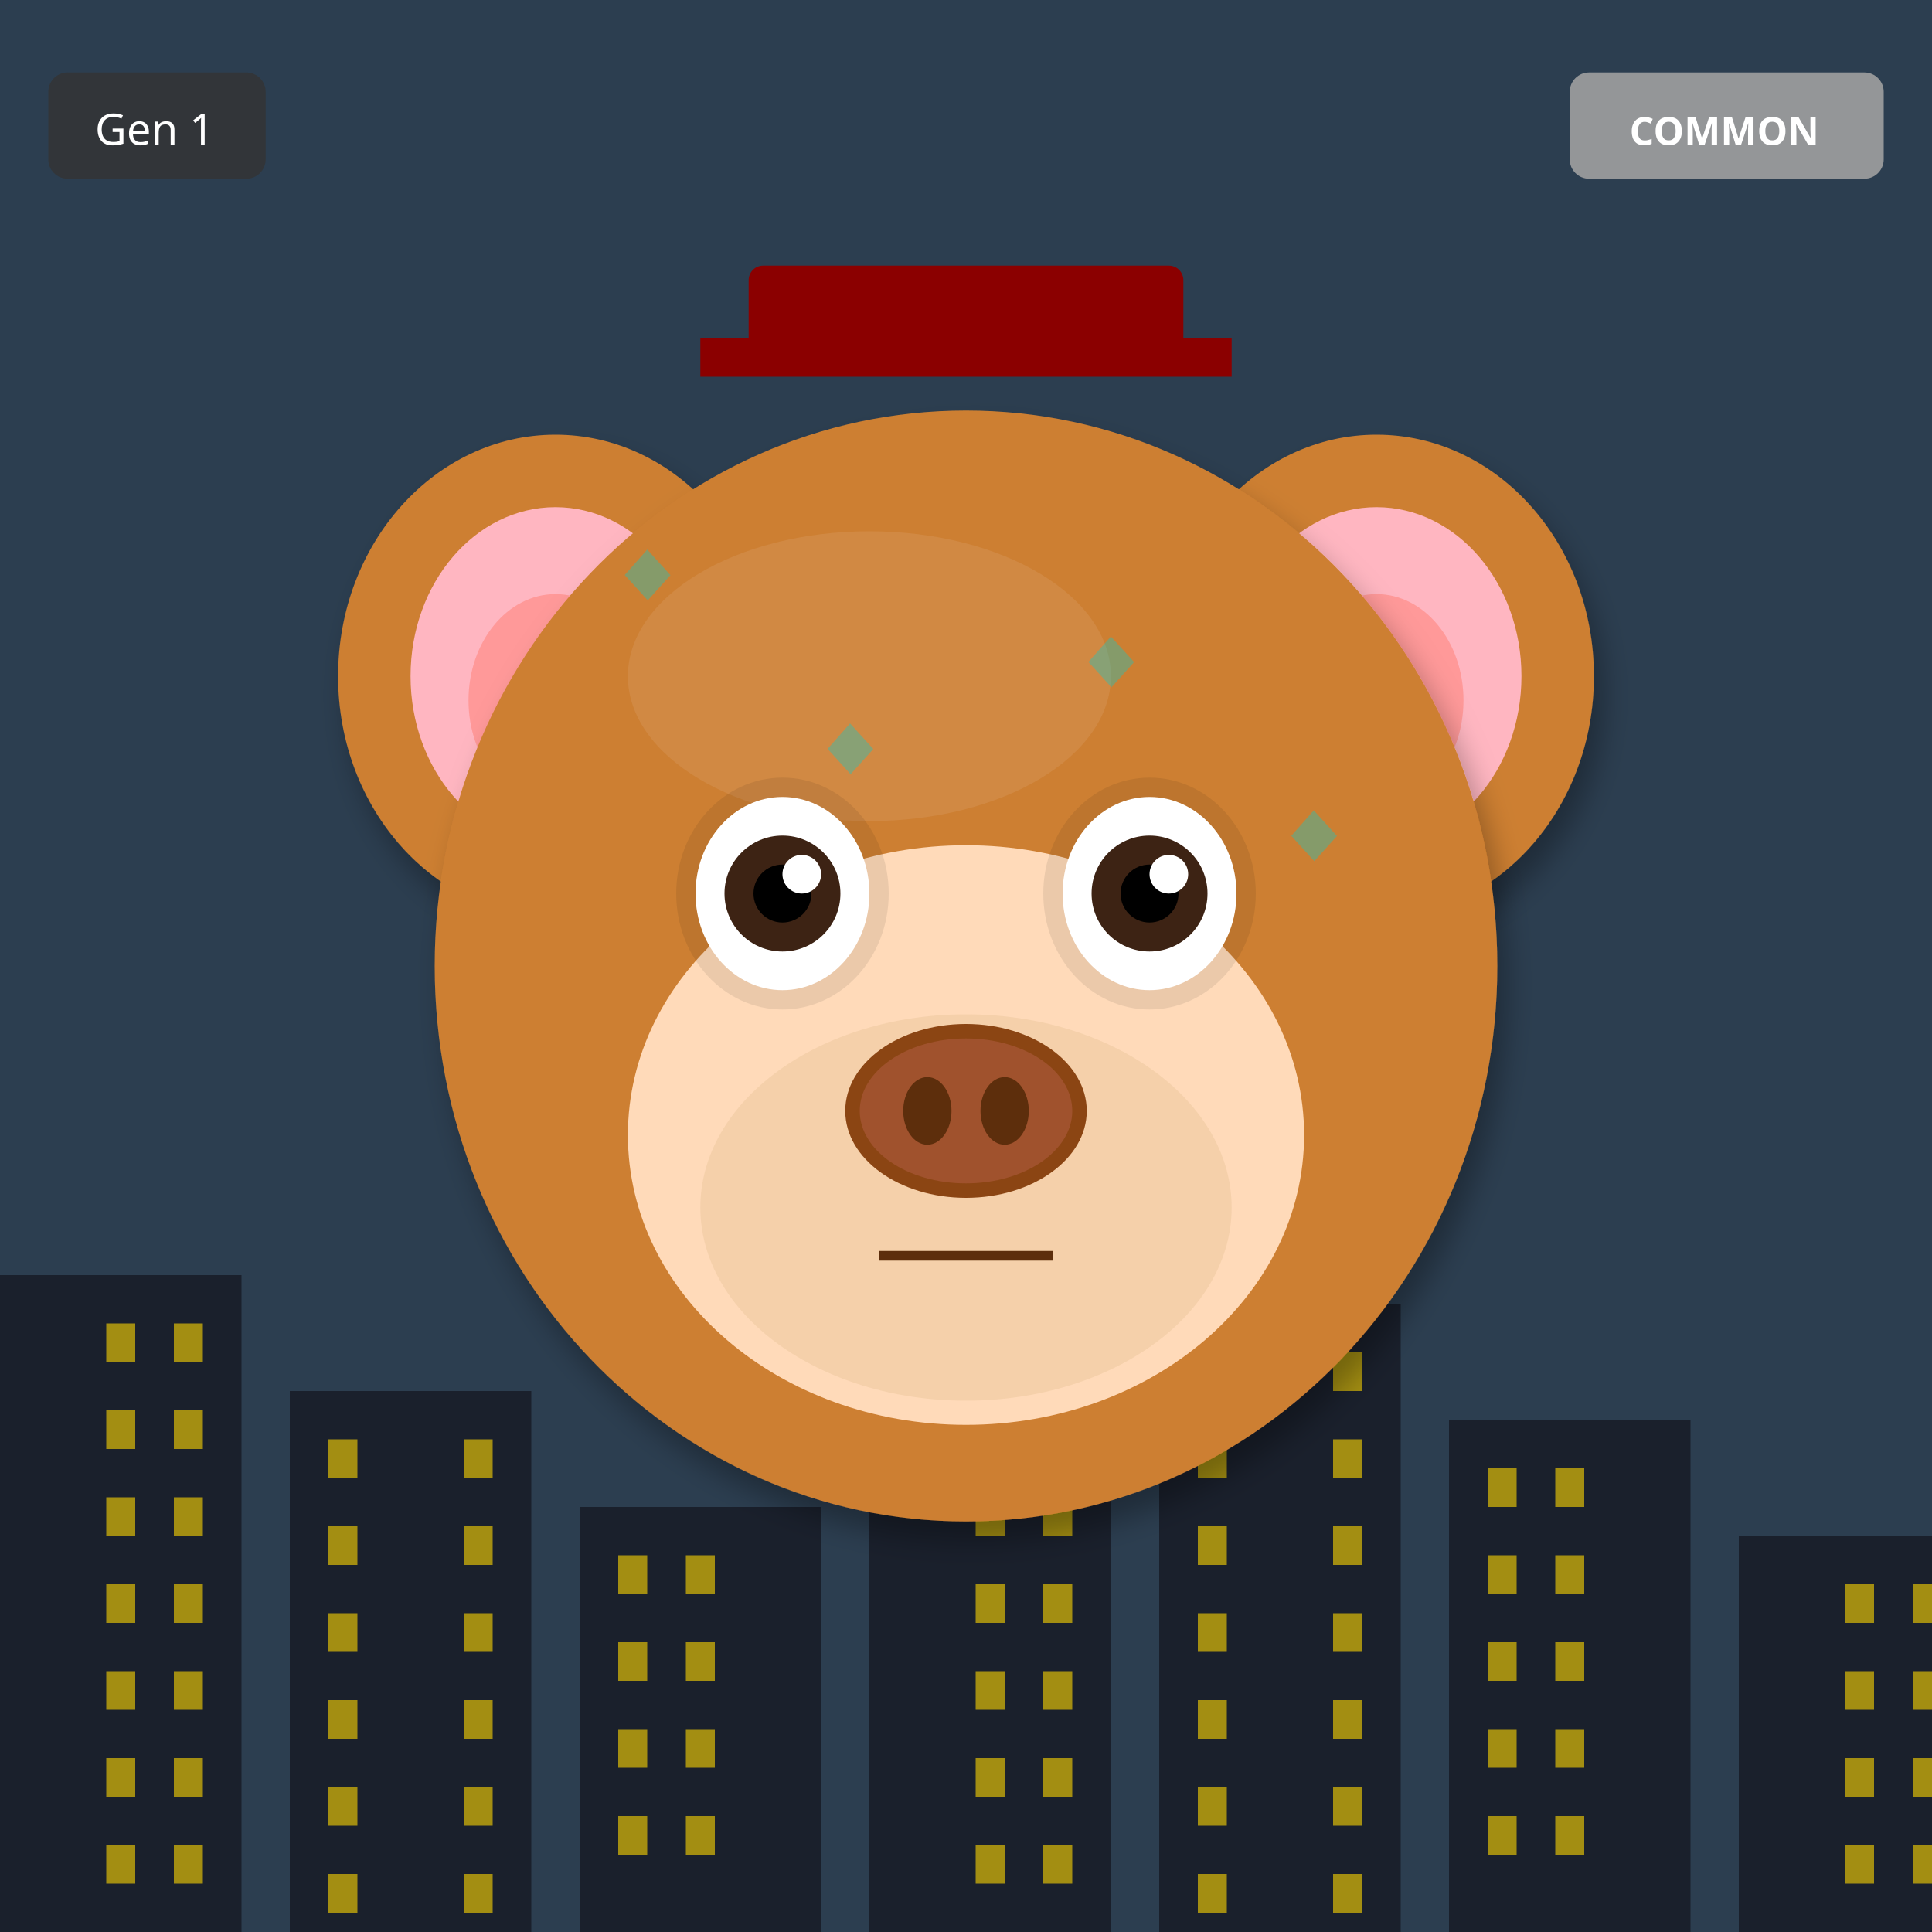
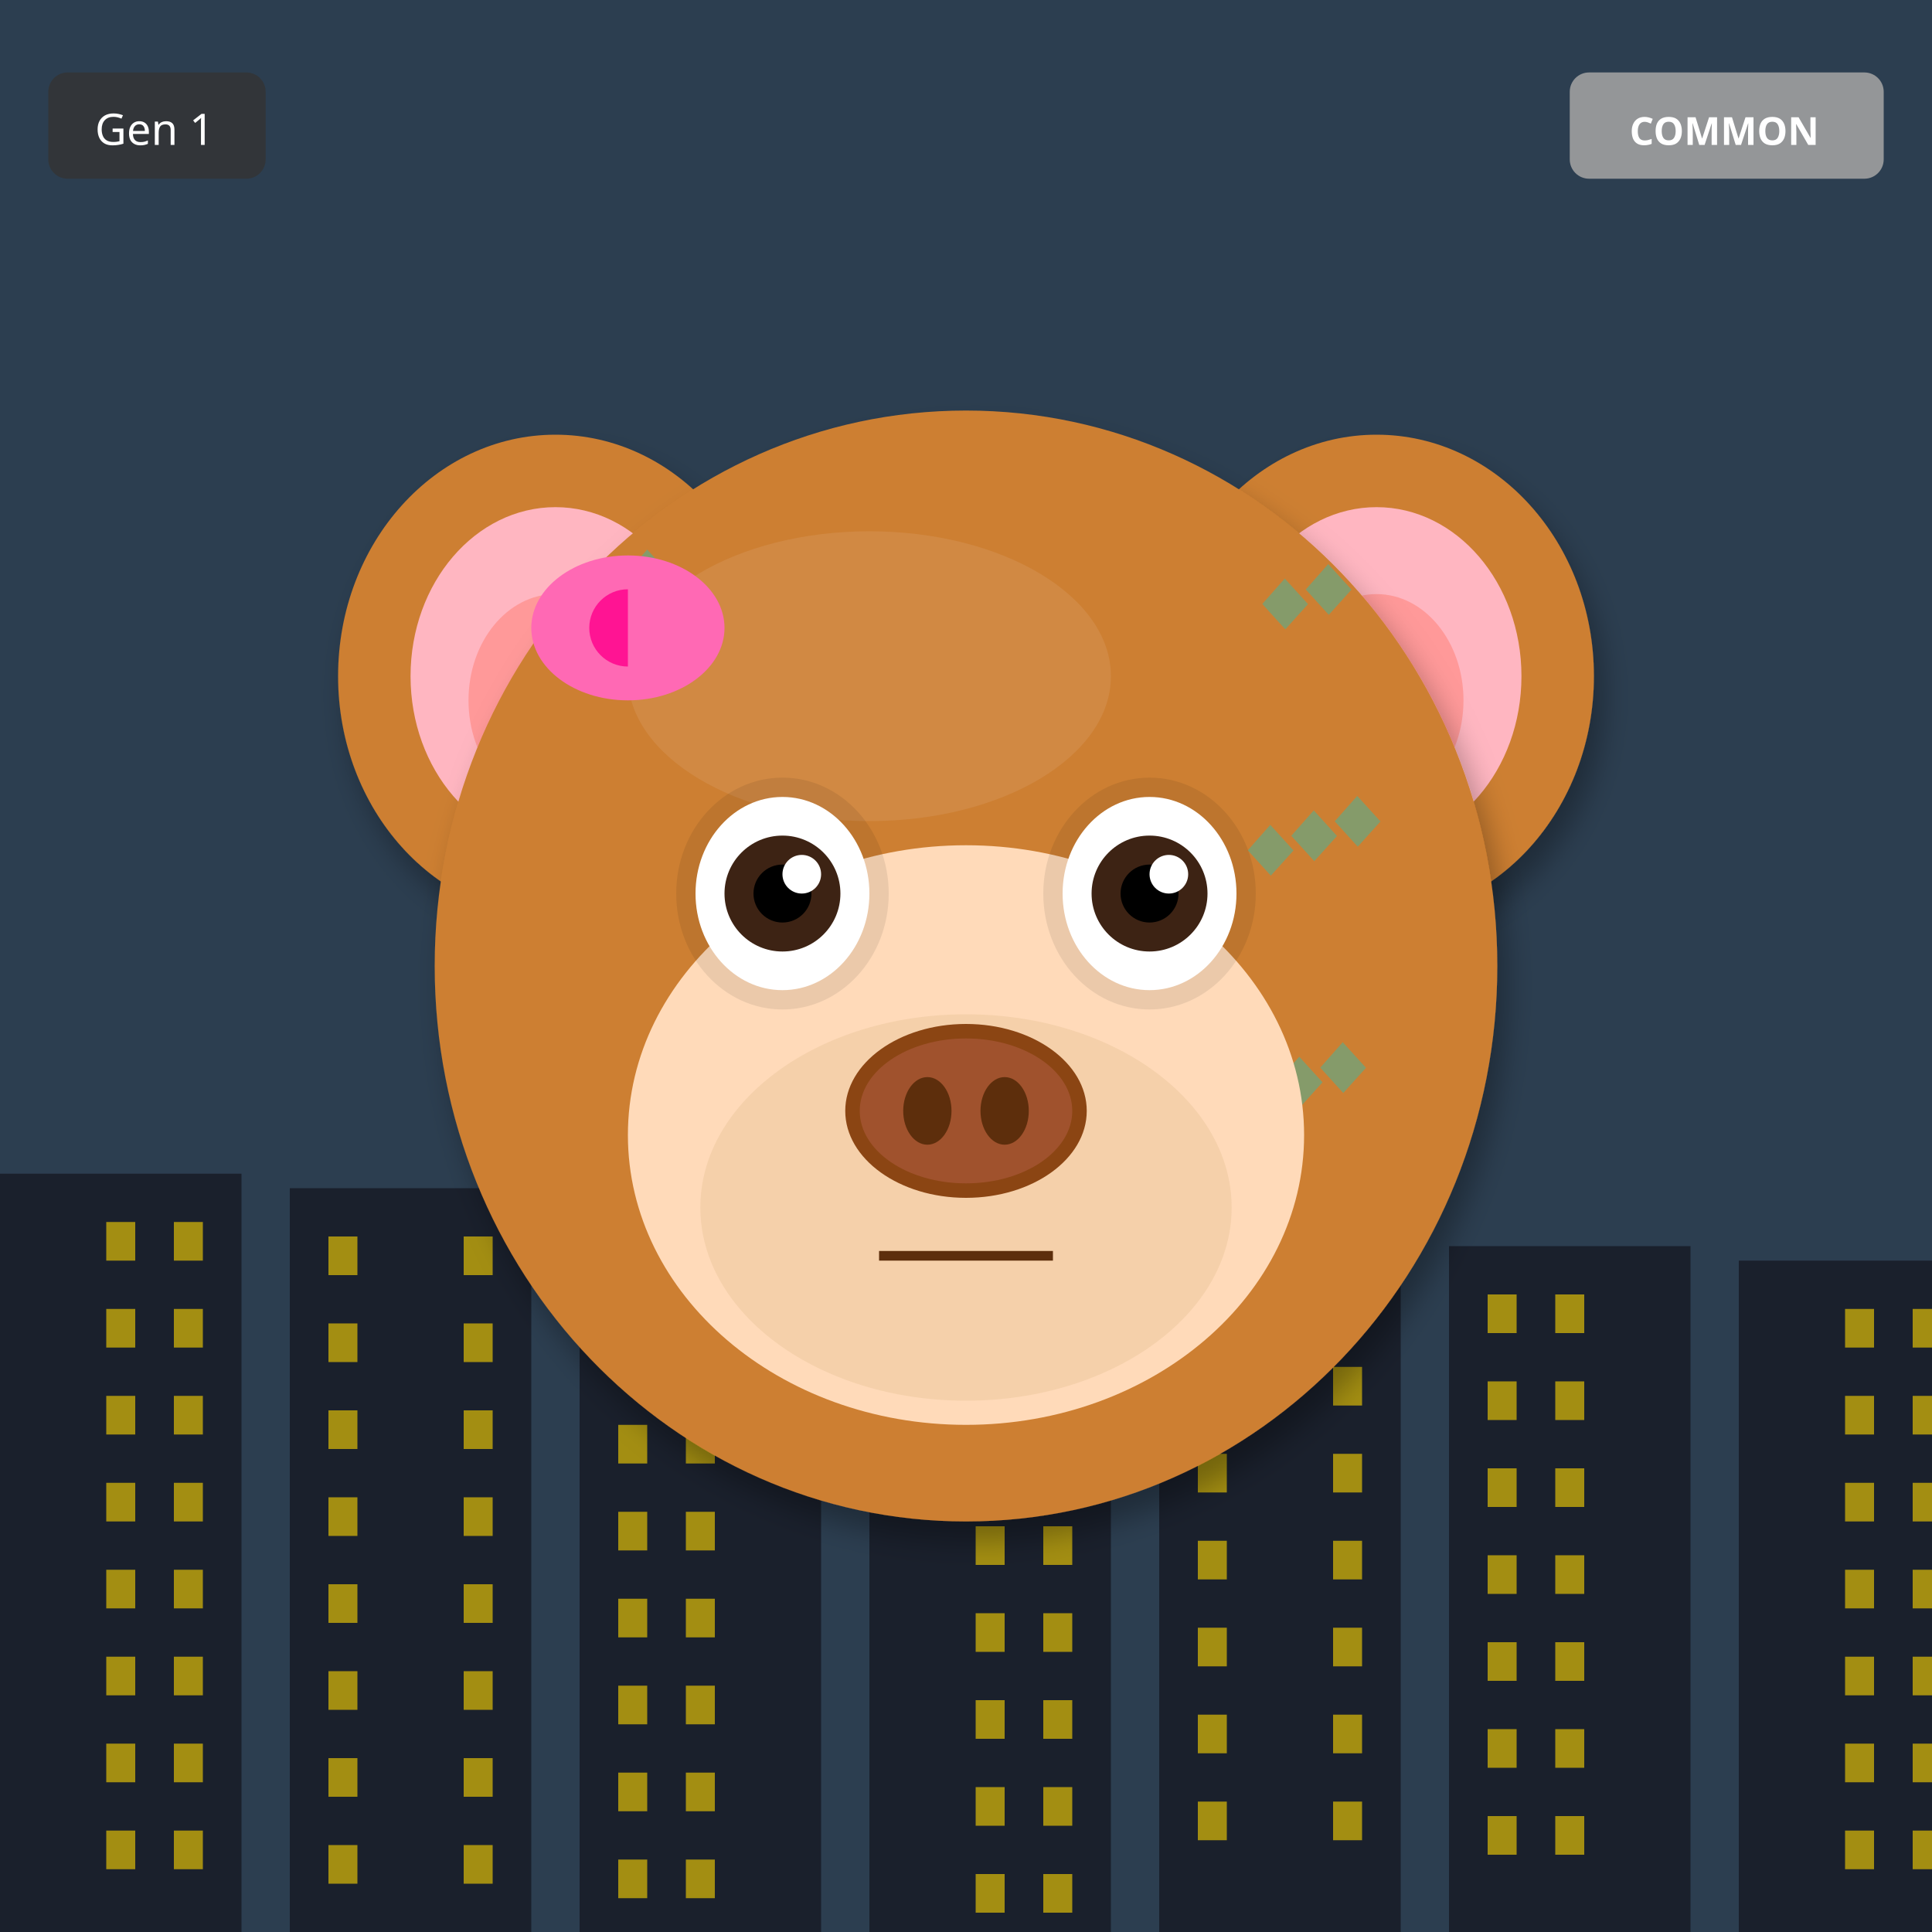
<svg xmlns="http://www.w3.org/2000/svg" width="400" height="400" viewBox="0 0 400 400">
  <defs>
    <filter id="shadow" x="-20%" y="-20%" width="140%" height="140%">
      <feDropShadow dx="2" dy="4" stdDeviation="3" flood-opacity="0.3" />
    </filter>
    <filter id="glow" x="-50%" y="-50%" width="200%" height="200%">
      <feGaussianBlur stdDeviation="8" result="blur" />
      <feMerge>
        <feMergeNode in="blur" />
        <feMergeNode in="SourceGraphic" />
      </feMerge>
    </filter>
    <linearGradient id="rainbow-body" x1="0%" y1="0%" x2="100%" y2="100%">
      <stop offset="0%" stop-color="#FF6B6B" />
      <stop offset="25%" stop-color="#FFE66D" />
      <stop offset="50%" stop-color="#4ECDC4" />
      <stop offset="75%" stop-color="#45B7D1" />
      <stop offset="100%" stop-color="#DDA0DD" />
    </linearGradient>
    <radialGradient id="galaxy-body" cx="30%" cy="30%">
      <stop offset="0%" stop-color="#E6E6FA" />
      <stop offset="50%" stop-color="#9370DB" />
      <stop offset="100%" stop-color="#1A0033" />
    </radialGradient>
    <linearGradient id="holo-body" x1="0%" y1="0%" x2="100%" y2="100%">
      <stop offset="0%" stop-color="#FF00FF" />
      <stop offset="50%" stop-color="#00FFFF" />
      <stop offset="100%" stop-color="#FFFF00" />
    </linearGradient>
    <linearGradient id="sky-gradient" x1="0%" y1="0%" x2="0%" y2="100%">
      <stop offset="0%" stop-color="#87CEEB" />
      <stop offset="100%" stop-color="#E0F4FF" />
    </linearGradient>
    <linearGradient id="grass-gradient" x1="0%" y1="0%" x2="0%" y2="100%">
      <stop offset="0%" stop-color="#90EE90" />
      <stop offset="100%" stop-color="#228B22" />
    </linearGradient>
    <linearGradient id="sunset-gradient" x1="0%" y1="0%" x2="0%" y2="100%">
      <stop offset="0%" stop-color="#FF6B6B" />
      <stop offset="50%" stop-color="#FFE66D" />
      <stop offset="100%" stop-color="#4ECDC4" />
    </linearGradient>
    <linearGradient id="aurora-gradient" x1="0%" y1="0%" x2="100%" y2="100%">
      <stop offset="0%" stop-color="#0D1B2A" />
      <stop offset="30%" stop-color="#00FF7F" />
      <stop offset="70%" stop-color="#FF00FF" />
      <stop offset="100%" stop-color="#0D1B2A" />
    </linearGradient>
    <radialGradient id="multiverse-gradient" cx="50%" cy="50%">
      <stop offset="0%" stop-color="#FFD700" />
      <stop offset="40%" stop-color="#FF00FF" />
      <stop offset="70%" stop-color="#00FFFF" />
      <stop offset="100%" stop-color="#000" />
    </radialGradient>
    <linearGradient id="rift-gradient" x1="0%" y1="0%" x2="100%" y2="100%">
      <stop offset="0%" stop-color="#000" />
      <stop offset="30%" stop-color="#9400D3" />
      <stop offset="50%" stop-color="#00FFFF" />
      <stop offset="70%" stop-color="#9400D3" />
      <stop offset="100%" stop-color="#000" />
    </linearGradient>
    <linearGradient id="heaven-gradient" x1="0%" y1="0%" x2="0%" y2="100%">
      <stop offset="0%" stop-color="#FFF" />
      <stop offset="50%" stop-color="#FFD700" stop-opacity="0.3" />
      <stop offset="100%" stop-color="#F0F8FF" />
    </linearGradient>
    <clipPath id="head-clip">
      <ellipse cx="200" cy="200" rx="110" ry="115" />
    </clipPath>
  </defs>
  <rect width="400" height="400" fill="#2C3E50" />
-   <rect x="0" y="264" width="50" height="136" fill="#1A202C" />
-   <rect x="22" y="274" width="6" height="8" fill="#FFD700" opacity="0.6" />
-   <rect x="36" y="274" width="6" height="8" fill="#FFD700" opacity="0.6" />
-   <rect x="22" y="292" width="6" height="8" fill="#FFD700" opacity="0.6" />
-   <rect x="36" y="292" width="6" height="8" fill="#FFD700" opacity="0.6" />
-   <rect x="22" y="310" width="6" height="8" fill="#FFD700" opacity="0.6" />
-   <rect x="36" y="310" width="6" height="8" fill="#FFD700" opacity="0.6" />
-   <rect x="22" y="328" width="6" height="8" fill="#FFD700" opacity="0.6" />
-   <rect x="36" y="328" width="6" height="8" fill="#FFD700" opacity="0.6" />
-   <rect x="22" y="346" width="6" height="8" fill="#FFD700" opacity="0.6" />
-   <rect x="36" y="346" width="6" height="8" fill="#FFD700" opacity="0.6" />
-   <rect x="22" y="364" width="6" height="8" fill="#FFD700" opacity="0.6" />
-   <rect x="36" y="364" width="6" height="8" fill="#FFD700" opacity="0.6" />
-   <rect x="22" y="382" width="6" height="8" fill="#FFD700" opacity="0.6" />
-   <rect x="36" y="382" width="6" height="8" fill="#FFD700" opacity="0.6" />
-   <rect x="60" y="288" width="50" height="112" fill="#1A202C" />
-   <rect x="68" y="298" width="6" height="8" fill="#FFD700" opacity="0.6" />
-   <rect x="96" y="298" width="6" height="8" fill="#FFD700" opacity="0.6" />
-   <rect x="68" y="316" width="6" height="8" fill="#FFD700" opacity="0.6" />
-   <rect x="96" y="316" width="6" height="8" fill="#FFD700" opacity="0.6" />
-   <rect x="68" y="334" width="6" height="8" fill="#FFD700" opacity="0.6" />
-   <rect x="96" y="334" width="6" height="8" fill="#FFD700" opacity="0.6" />
-   <rect x="68" y="352" width="6" height="8" fill="#FFD700" opacity="0.6" />
-   <rect x="96" y="352" width="6" height="8" fill="#FFD700" opacity="0.6" />
-   <rect x="68" y="370" width="6" height="8" fill="#FFD700" opacity="0.6" />
-   <rect x="96" y="370" width="6" height="8" fill="#FFD700" opacity="0.6" />
-   <rect x="68" y="388" width="6" height="8" fill="#FFD700" opacity="0.6" />
-   <rect x="96" y="388" width="6" height="8" fill="#FFD700" opacity="0.6" />
-   <rect x="120" y="312" width="50" height="88" fill="#1A202C" />
-   <rect x="128" y="322" width="6" height="8" fill="#FFD700" opacity="0.6" />
-   <rect x="142" y="322" width="6" height="8" fill="#FFD700" opacity="0.6" />
-   <rect x="128" y="340" width="6" height="8" fill="#FFD700" opacity="0.6" />
-   <rect x="142" y="340" width="6" height="8" fill="#FFD700" opacity="0.6" />
-   <rect x="128" y="358" width="6" height="8" fill="#FFD700" opacity="0.6" />
-   <rect x="142" y="358" width="6" height="8" fill="#FFD700" opacity="0.6" />
-   <rect x="128" y="376" width="6" height="8" fill="#FFD700" opacity="0.6" />
-   <rect x="142" y="376" width="6" height="8" fill="#FFD700" opacity="0.6" />
-   <rect x="180" y="246" width="50" height="154" fill="#1A202C" />
-   <rect x="202" y="256" width="6" height="8" fill="#FFD700" opacity="0.6" />
-   <rect x="216" y="256" width="6" height="8" fill="#FFD700" opacity="0.6" />
-   <rect x="202" y="274" width="6" height="8" fill="#FFD700" opacity="0.6" />
-   <rect x="216" y="274" width="6" height="8" fill="#FFD700" opacity="0.6" />
-   <rect x="202" y="292" width="6" height="8" fill="#FFD700" opacity="0.6" />
-   <rect x="216" y="292" width="6" height="8" fill="#FFD700" opacity="0.6" />
-   <rect x="202" y="310" width="6" height="8" fill="#FFD700" opacity="0.6" />
-   <rect x="216" y="310" width="6" height="8" fill="#FFD700" opacity="0.6" />
-   <rect x="202" y="328" width="6" height="8" fill="#FFD700" opacity="0.6" />
-   <rect x="216" y="328" width="6" height="8" fill="#FFD700" opacity="0.6" />
-   <rect x="202" y="346" width="6" height="8" fill="#FFD700" opacity="0.6" />
-   <rect x="216" y="346" width="6" height="8" fill="#FFD700" opacity="0.6" />
-   <rect x="202" y="364" width="6" height="8" fill="#FFD700" opacity="0.6" />
-   <rect x="216" y="364" width="6" height="8" fill="#FFD700" opacity="0.6" />
-   <rect x="202" y="382" width="6" height="8" fill="#FFD700" opacity="0.6" />
-   <rect x="216" y="382" width="6" height="8" fill="#FFD700" opacity="0.6" />
-   <rect x="240" y="270" width="50" height="130" fill="#1A202C" />
-   <rect x="248" y="280" width="6" height="8" fill="#FFD700" opacity="0.6" />
-   <rect x="276" y="280" width="6" height="8" fill="#FFD700" opacity="0.6" />
-   <rect x="248" y="298" width="6" height="8" fill="#FFD700" opacity="0.6" />
-   <rect x="276" y="298" width="6" height="8" fill="#FFD700" opacity="0.6" />
-   <rect x="248" y="316" width="6" height="8" fill="#FFD700" opacity="0.6" />
-   <rect x="276" y="316" width="6" height="8" fill="#FFD700" opacity="0.6" />
-   <rect x="248" y="334" width="6" height="8" fill="#FFD700" opacity="0.6" />
-   <rect x="276" y="334" width="6" height="8" fill="#FFD700" opacity="0.6" />
-   <rect x="248" y="352" width="6" height="8" fill="#FFD700" opacity="0.6" />
-   <rect x="276" y="352" width="6" height="8" fill="#FFD700" opacity="0.6" />
-   <rect x="248" y="370" width="6" height="8" fill="#FFD700" opacity="0.6" />
-   <rect x="276" y="370" width="6" height="8" fill="#FFD700" opacity="0.6" />
-   <rect x="248" y="388" width="6" height="8" fill="#FFD700" opacity="0.6" />
-   <rect x="276" y="388" width="6" height="8" fill="#FFD700" opacity="0.6" />
-   <rect x="300" y="294" width="50" height="106" fill="#1A202C" />
+   <rect x="0" y="243" width="50" height="157" fill="#1A202C" />
+   <rect x="22" y="253" width="6" height="8" fill="#FFD700" opacity="0.6" />
+   <rect x="36" y="253" width="6" height="8" fill="#FFD700" opacity="0.6" />
+   <rect x="22" y="271" width="6" height="8" fill="#FFD700" opacity="0.6" />
+   <rect x="36" y="271" width="6" height="8" fill="#FFD700" opacity="0.6" />
+   <rect x="22" y="289" width="6" height="8" fill="#FFD700" opacity="0.6" />
+   <rect x="36" y="289" width="6" height="8" fill="#FFD700" opacity="0.6" />
+   <rect x="22" y="307" width="6" height="8" fill="#FFD700" opacity="0.6" />
+   <rect x="36" y="307" width="6" height="8" fill="#FFD700" opacity="0.6" />
+   <rect x="22" y="325" width="6" height="8" fill="#FFD700" opacity="0.6" />
+   <rect x="36" y="325" width="6" height="8" fill="#FFD700" opacity="0.6" />
+   <rect x="22" y="343" width="6" height="8" fill="#FFD700" opacity="0.6" />
+   <rect x="36" y="343" width="6" height="8" fill="#FFD700" opacity="0.6" />
+   <rect x="22" y="361" width="6" height="8" fill="#FFD700" opacity="0.6" />
+   <rect x="36" y="361" width="6" height="8" fill="#FFD700" opacity="0.6" />
+   <rect x="22" y="379" width="6" height="8" fill="#FFD700" opacity="0.6" />
+   <rect x="36" y="379" width="6" height="8" fill="#FFD700" opacity="0.6" />
+   <rect x="60" y="246" width="50" height="154" fill="#1A202C" />
+   <rect x="68" y="256" width="6" height="8" fill="#FFD700" opacity="0.6" />
+   <rect x="96" y="256" width="6" height="8" fill="#FFD700" opacity="0.6" />
+   <rect x="68" y="274" width="6" height="8" fill="#FFD700" opacity="0.6" />
+   <rect x="96" y="274" width="6" height="8" fill="#FFD700" opacity="0.6" />
+   <rect x="68" y="292" width="6" height="8" fill="#FFD700" opacity="0.6" />
+   <rect x="96" y="292" width="6" height="8" fill="#FFD700" opacity="0.6" />
+   <rect x="68" y="310" width="6" height="8" fill="#FFD700" opacity="0.6" />
+   <rect x="96" y="310" width="6" height="8" fill="#FFD700" opacity="0.6" />
+   <rect x="68" y="328" width="6" height="8" fill="#FFD700" opacity="0.6" />
+   <rect x="96" y="328" width="6" height="8" fill="#FFD700" opacity="0.6" />
+   <rect x="68" y="346" width="6" height="8" fill="#FFD700" opacity="0.6" />
+   <rect x="96" y="346" width="6" height="8" fill="#FFD700" opacity="0.6" />
+   <rect x="68" y="364" width="6" height="8" fill="#FFD700" opacity="0.6" />
+   <rect x="96" y="364" width="6" height="8" fill="#FFD700" opacity="0.6" />
+   <rect x="68" y="382" width="6" height="8" fill="#FFD700" opacity="0.6" />
+   <rect x="96" y="382" width="6" height="8" fill="#FFD700" opacity="0.6" />
+   <rect x="120" y="249" width="50" height="151" fill="#1A202C" />
+   <rect x="128" y="259" width="6" height="8" fill="#FFD700" opacity="0.6" />
+   <rect x="142" y="259" width="6" height="8" fill="#FFD700" opacity="0.6" />
+   <rect x="128" y="277" width="6" height="8" fill="#FFD700" opacity="0.6" />
+   <rect x="142" y="277" width="6" height="8" fill="#FFD700" opacity="0.6" />
+   <rect x="128" y="295" width="6" height="8" fill="#FFD700" opacity="0.6" />
+   <rect x="142" y="295" width="6" height="8" fill="#FFD700" opacity="0.6" />
+   <rect x="128" y="313" width="6" height="8" fill="#FFD700" opacity="0.6" />
+   <rect x="142" y="313" width="6" height="8" fill="#FFD700" opacity="0.6" />
+   <rect x="128" y="331" width="6" height="8" fill="#FFD700" opacity="0.6" />
+   <rect x="142" y="331" width="6" height="8" fill="#FFD700" opacity="0.6" />
+   <rect x="128" y="349" width="6" height="8" fill="#FFD700" opacity="0.6" />
+   <rect x="142" y="349" width="6" height="8" fill="#FFD700" opacity="0.6" />
+   <rect x="128" y="367" width="6" height="8" fill="#FFD700" opacity="0.6" />
+   <rect x="142" y="367" width="6" height="8" fill="#FFD700" opacity="0.6" />
+   <rect x="128" y="385" width="6" height="8" fill="#FFD700" opacity="0.6" />
+   <rect x="142" y="385" width="6" height="8" fill="#FFD700" opacity="0.6" />
+   <rect x="180" y="252" width="50" height="148" fill="#1A202C" />
+   <rect x="202" y="262" width="6" height="8" fill="#FFD700" opacity="0.6" />
+   <rect x="216" y="262" width="6" height="8" fill="#FFD700" opacity="0.6" />
+   <rect x="202" y="280" width="6" height="8" fill="#FFD700" opacity="0.6" />
+   <rect x="216" y="280" width="6" height="8" fill="#FFD700" opacity="0.6" />
+   <rect x="202" y="298" width="6" height="8" fill="#FFD700" opacity="0.6" />
+   <rect x="216" y="298" width="6" height="8" fill="#FFD700" opacity="0.6" />
+   <rect x="202" y="316" width="6" height="8" fill="#FFD700" opacity="0.6" />
+   <rect x="216" y="316" width="6" height="8" fill="#FFD700" opacity="0.6" />
+   <rect x="202" y="334" width="6" height="8" fill="#FFD700" opacity="0.6" />
+   <rect x="216" y="334" width="6" height="8" fill="#FFD700" opacity="0.6" />
+   <rect x="202" y="352" width="6" height="8" fill="#FFD700" opacity="0.6" />
+   <rect x="216" y="352" width="6" height="8" fill="#FFD700" opacity="0.6" />
+   <rect x="202" y="370" width="6" height="8" fill="#FFD700" opacity="0.6" />
+   <rect x="216" y="370" width="6" height="8" fill="#FFD700" opacity="0.6" />
+   <rect x="202" y="388" width="6" height="8" fill="#FFD700" opacity="0.6" />
+   <rect x="216" y="388" width="6" height="8" fill="#FFD700" opacity="0.6" />
+   <rect x="240" y="255" width="50" height="145" fill="#1A202C" />
+   <rect x="248" y="265" width="6" height="8" fill="#FFD700" opacity="0.6" />
+   <rect x="276" y="265" width="6" height="8" fill="#FFD700" opacity="0.6" />
+   <rect x="248" y="283" width="6" height="8" fill="#FFD700" opacity="0.6" />
+   <rect x="276" y="283" width="6" height="8" fill="#FFD700" opacity="0.6" />
+   <rect x="248" y="301" width="6" height="8" fill="#FFD700" opacity="0.6" />
+   <rect x="276" y="301" width="6" height="8" fill="#FFD700" opacity="0.6" />
+   <rect x="248" y="319" width="6" height="8" fill="#FFD700" opacity="0.6" />
+   <rect x="276" y="319" width="6" height="8" fill="#FFD700" opacity="0.6" />
+   <rect x="248" y="337" width="6" height="8" fill="#FFD700" opacity="0.6" />
+   <rect x="276" y="337" width="6" height="8" fill="#FFD700" opacity="0.6" />
+   <rect x="248" y="355" width="6" height="8" fill="#FFD700" opacity="0.6" />
+   <rect x="276" y="355" width="6" height="8" fill="#FFD700" opacity="0.6" />
+   <rect x="248" y="373" width="6" height="8" fill="#FFD700" opacity="0.6" />
+   <rect x="276" y="373" width="6" height="8" fill="#FFD700" opacity="0.6" />
+   <rect x="300" y="258" width="50" height="142" fill="#1A202C" />
+   <rect x="308" y="268" width="6" height="8" fill="#FFD700" opacity="0.6" />
+   <rect x="322" y="268" width="6" height="8" fill="#FFD700" opacity="0.6" />
+   <rect x="308" y="286" width="6" height="8" fill="#FFD700" opacity="0.6" />
+   <rect x="322" y="286" width="6" height="8" fill="#FFD700" opacity="0.6" />
  <rect x="308" y="304" width="6" height="8" fill="#FFD700" opacity="0.6" />
  <rect x="322" y="304" width="6" height="8" fill="#FFD700" opacity="0.6" />
  <rect x="308" y="322" width="6" height="8" fill="#FFD700" opacity="0.6" />
  <rect x="322" y="322" width="6" height="8" fill="#FFD700" opacity="0.6" />
  <rect x="308" y="340" width="6" height="8" fill="#FFD700" opacity="0.6" />
  <rect x="322" y="340" width="6" height="8" fill="#FFD700" opacity="0.6" />
  <rect x="308" y="358" width="6" height="8" fill="#FFD700" opacity="0.6" />
  <rect x="322" y="358" width="6" height="8" fill="#FFD700" opacity="0.6" />
  <rect x="308" y="376" width="6" height="8" fill="#FFD700" opacity="0.6" />
  <rect x="322" y="376" width="6" height="8" fill="#FFD700" opacity="0.6" />
-   <rect x="360" y="318" width="50" height="82" fill="#1A202C" />
-   <rect x="382" y="328" width="6" height="8" fill="#FFD700" opacity="0.6" />
-   <rect x="396" y="328" width="6" height="8" fill="#FFD700" opacity="0.6" />
-   <rect x="382" y="346" width="6" height="8" fill="#FFD700" opacity="0.6" />
-   <rect x="396" y="346" width="6" height="8" fill="#FFD700" opacity="0.6" />
-   <rect x="382" y="364" width="6" height="8" fill="#FFD700" opacity="0.6" />
-   <rect x="396" y="364" width="6" height="8" fill="#FFD700" opacity="0.6" />
-   <rect x="382" y="382" width="6" height="8" fill="#FFD700" opacity="0.6" />
-   <rect x="396" y="382" width="6" height="8" fill="#FFD700" opacity="0.6" />
+   <rect x="360" y="261" width="50" height="139" fill="#1A202C" />
+   <rect x="382" y="271" width="6" height="8" fill="#FFD700" opacity="0.6" />
+   <rect x="396" y="271" width="6" height="8" fill="#FFD700" opacity="0.6" />
+   <rect x="382" y="289" width="6" height="8" fill="#FFD700" opacity="0.6" />
+   <rect x="396" y="289" width="6" height="8" fill="#FFD700" opacity="0.6" />
+   <rect x="382" y="307" width="6" height="8" fill="#FFD700" opacity="0.6" />
+   <rect x="396" y="307" width="6" height="8" fill="#FFD700" opacity="0.6" />
+   <rect x="382" y="325" width="6" height="8" fill="#FFD700" opacity="0.6" />
+   <rect x="396" y="325" width="6" height="8" fill="#FFD700" opacity="0.6" />
+   <rect x="382" y="343" width="6" height="8" fill="#FFD700" opacity="0.6" />
+   <rect x="396" y="343" width="6" height="8" fill="#FFD700" opacity="0.6" />
+   <rect x="382" y="361" width="6" height="8" fill="#FFD700" opacity="0.6" />
+   <rect x="396" y="361" width="6" height="8" fill="#FFD700" opacity="0.6" />
+   <rect x="382" y="379" width="6" height="8" fill="#FFD700" opacity="0.6" />
+   <rect x="396" y="379" width="6" height="8" fill="#FFD700" opacity="0.6" />
  <ellipse cx="115" cy="140" rx="45" ry="50" fill="#CD7F32" filter="url(#shadow)" />
  <ellipse cx="115" cy="140" rx="30" ry="35" fill="#FFB6C1" />
  <ellipse cx="115" cy="145" rx="18" ry="22" fill="#FF9999" />
  <ellipse cx="285" cy="140" rx="45" ry="50" fill="#CD7F32" filter="url(#shadow)" />
  <ellipse cx="285" cy="140" rx="30" ry="35" fill="#FFB6C1" />
  <ellipse cx="285" cy="145" rx="18" ry="22" fill="#FF9999" />
  <ellipse cx="200" cy="200" rx="110" ry="115" fill="#CD7F32" filter="url(#shadow)" />
  <ellipse cx="180" cy="140" rx="50" ry="30" fill="#DAA06D" opacity="0.3" />
  <g clip-path="url(#head-clip)">
    <text x="125" y="125" font-size="18" fill="#00CED1" opacity="0.35">◆</text>
-     <text x="221" y="143" font-size="18" fill="#00CED1" opacity="0.35">◆</text>
-     <text x="167" y="161" font-size="18" fill="#00CED1" opacity="0.35">◆</text>
+     <text x="272" y="176" font-size="18" fill="#00CED1" opacity="0.35">◆</text>
+     <text x="269" y="227" font-size="18" fill="#00CED1" opacity="0.35">◆</text>
+     <text x="266" y="128" font-size="18" fill="#00CED1" opacity="0.35">◆</text>
    <text x="263" y="179" font-size="18" fill="#00CED1" opacity="0.35">◆</text>
-     <text x="209" y="197" font-size="18" fill="#00CED1" opacity="0.35">◆</text>
-     <text x="155" y="215" font-size="18" fill="#00CED1" opacity="0.35">◆</text>
-     <text x="251" y="233" font-size="18" fill="#00CED1" opacity="0.35">◆</text>
-     <text x="197" y="251" font-size="18" fill="#00CED1" opacity="0.35">◆</text>
+     <text x="260" y="230" font-size="18" fill="#00CED1" opacity="0.35">◆</text>
+     <text x="257" y="131" font-size="18" fill="#00CED1" opacity="0.35">◆</text>
+     <text x="254" y="182" font-size="18" fill="#00CED1" opacity="0.35">◆</text>
  </g>
  <ellipse cx="200" cy="235" rx="70" ry="60" fill="#FFDAB9" />
  <ellipse cx="200" cy="250" rx="55" ry="40" fill="#DEB887" opacity="0.3" />
  <ellipse cx="162" cy="185" rx="22" ry="24" fill="#000" opacity="0.08" />
  <ellipse cx="238" cy="185" rx="22" ry="24" fill="#000" opacity="0.08" />
  <ellipse cx="162" cy="185" rx="18" ry="20" fill="white" />
  <circle cx="162" cy="185" r="12" fill="#3D2314" />
  <circle cx="162" cy="185" r="6" fill="#000" />
  <circle cx="166" cy="181" r="4" fill="white" />
  <ellipse cx="238" cy="185" rx="18" ry="20" fill="white" />
  <circle cx="238" cy="185" r="12" fill="#3D2314" />
  <circle cx="238" cy="185" r="6" fill="#000" />
  <circle cx="242" cy="181" r="4" fill="white" />
  <g>
    <ellipse cx="200" cy="230" rx="25" ry="18" fill="#8B4513" />
    <ellipse cx="200" cy="230" rx="22" ry="15" fill="#A0522D" />
    <ellipse cx="192" cy="230" rx="5" ry="7" fill="#5D2E0C" />
    <ellipse cx="208" cy="230" rx="5" ry="7" fill="#5D2E0C" />
  </g>
  <line x1="182" y1="260" x2="218" y2="260" stroke="#5D2E0C" stroke-width="2" />
-   <rect x="155" y="55" width="90" height="18" rx="3" fill="#8B0000" />
-   <rect x="145" y="70" width="110" height="8" fill="#8B0000" />
+   <ellipse cx="130" cy="130" rx="20" ry="15" fill="#FF69B4" />
+   <ellipse cx="130" cy="130" rx="8" ry="8" fill="#FF1493" />
+   <polygon points="130,115 145,130 130,145" fill="#FF69B4" />
  <g transform="translate(325, 15)">
    <rect width="65" height="22" rx="4" fill="#A0A0A0" opacity="0.9" />
    <text x="32" y="15" font-size="8" fill="#FFF" text-anchor="middle" font-family="sans-serif" font-weight="bold">COMMON</text>
  </g>
  <g transform="translate(10, 15)">
    <rect width="45" height="22" rx="4" fill="#333" opacity="0.8" />
    <text x="22" y="15" font-size="9" fill="#FFF" text-anchor="middle" font-family="sans-serif">Gen 1</text>
  </g>
</svg>
